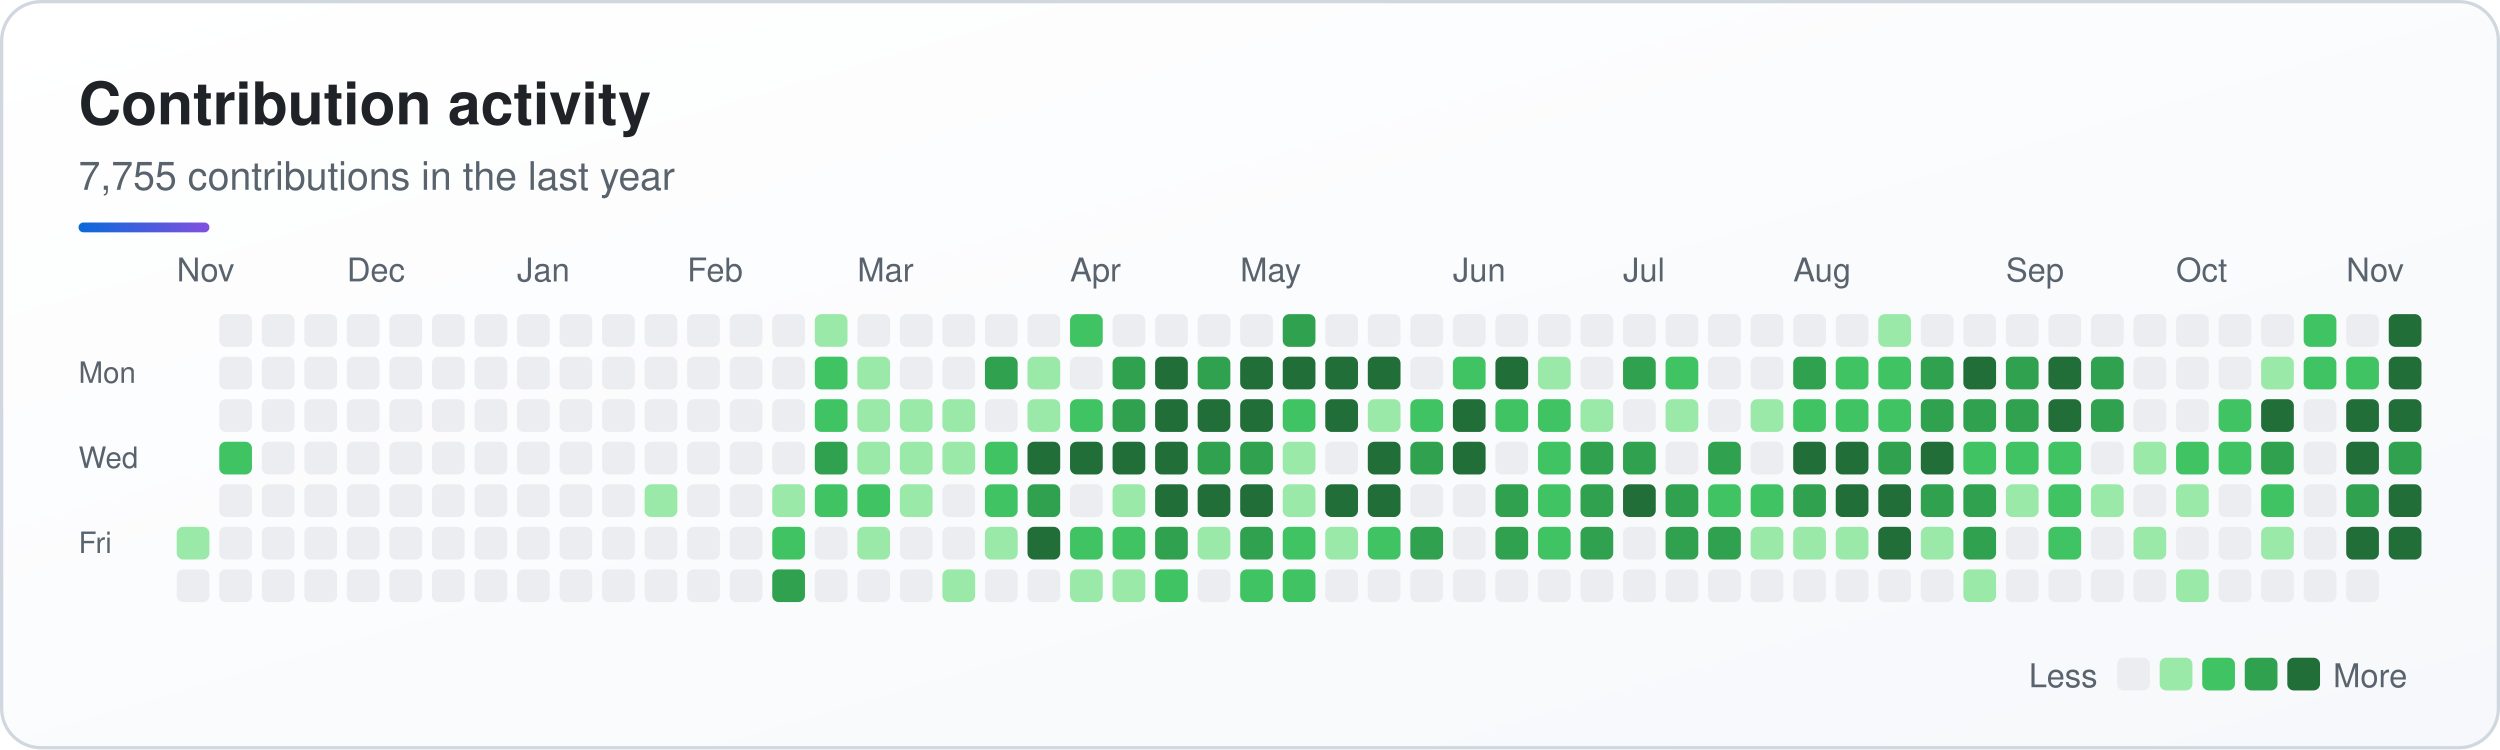
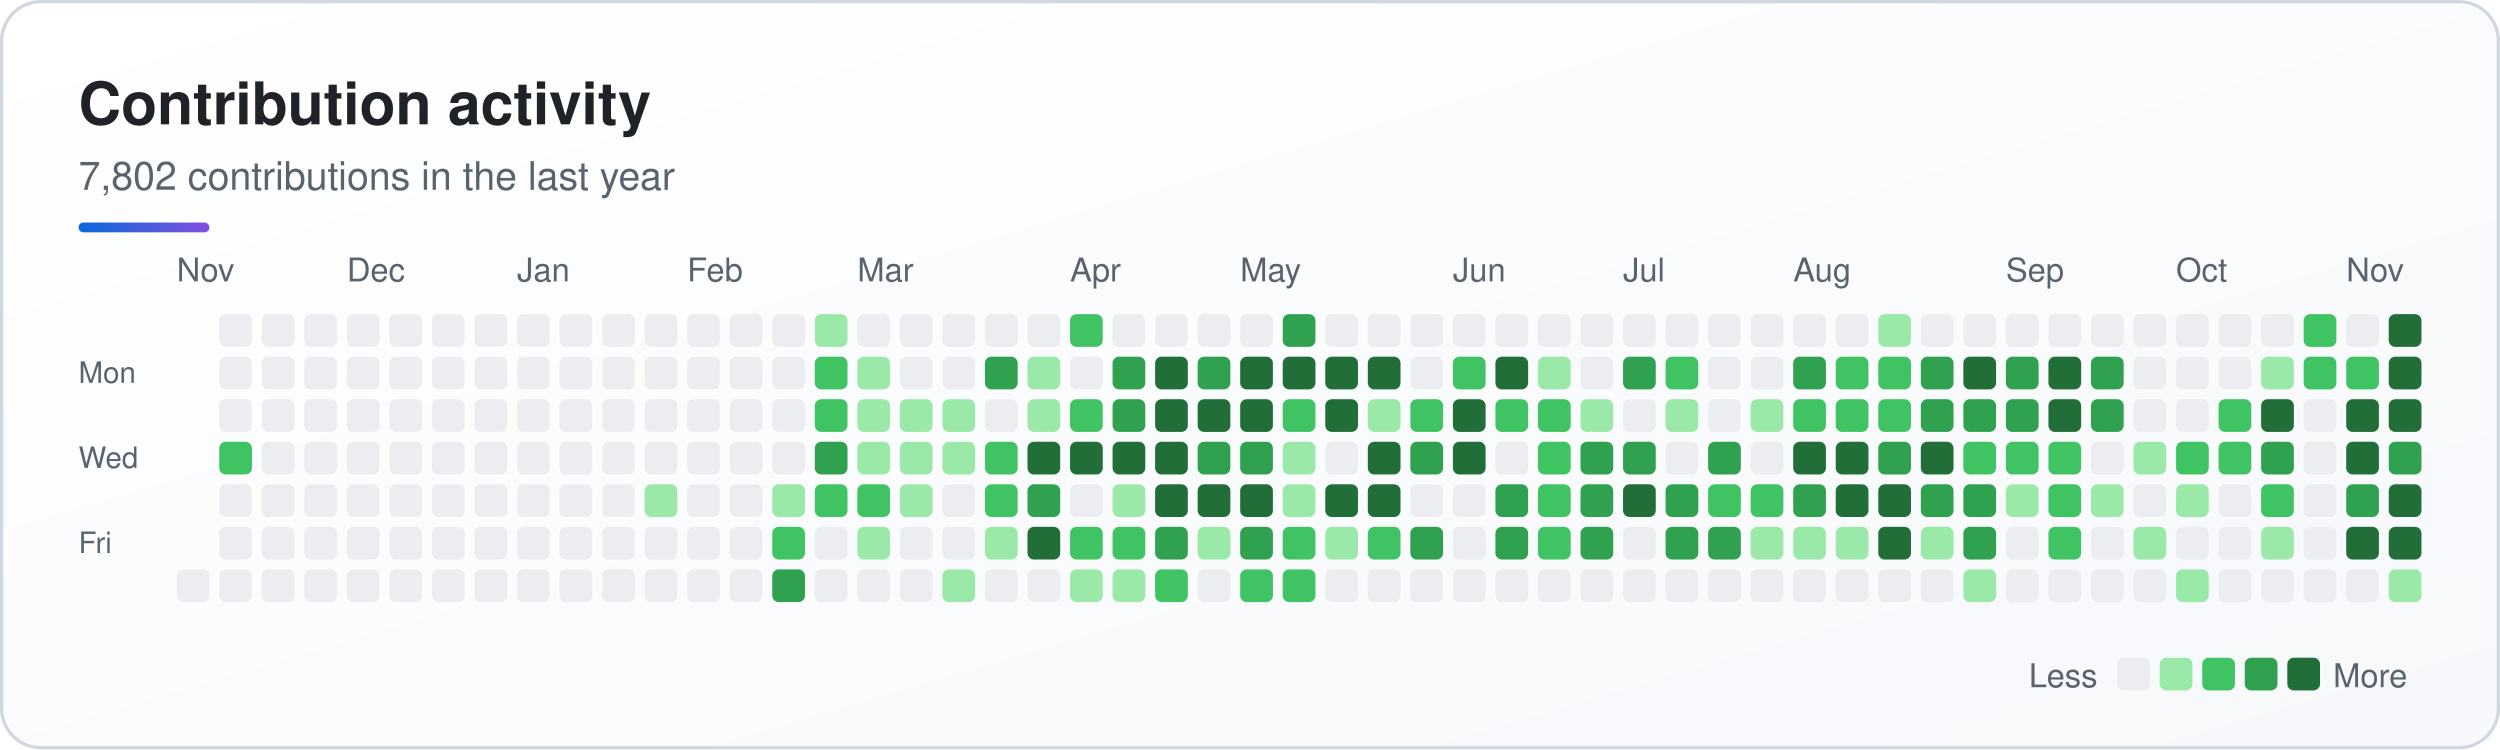
<svg xmlns="http://www.w3.org/2000/svg" width="764" height="229" viewBox="0 0 764 229" role="img" aria-labelledby="sk-title sk-desc">
  <defs>
    <linearGradient id="sk-bg" x1="0" y1="0" x2="1" y2="1">
      <stop offset="0" stop-color="#ffffff" />
      <stop offset="1" stop-color="#f6f8fb" />
    </linearGradient>
    <linearGradient id="sk-accent" x1="0" y1="0" x2="1" y2="0">
      <stop offset="0" stop-color="#0a69da" />
      <stop offset="1" stop-color="#8250df" />
    </linearGradient>
  </defs>
  <rect x="0.5" y="0.5" width="763" height="228" rx="12" fill="url(#sk-bg)" stroke="#d0d7de" stroke-width="1" />
  <g font-family="-apple-system, BlinkMacSystemFont, 'Segoe UI', Helvetica, Arial, sans-serif">
    <text x="24" y="38" font-size="18" font-weight="700" fill="#1f2328">Contribution activity</text>
-     <text x="24" y="58" font-size="12" fill="#59636e">7,755 contributions in the last year</text>
+     <text x="24" y="58" font-size="12" fill="#59636e">7,802 contributions in the last year</text>
    <rect x="24" y="68" width="40" height="3" rx="1.5" fill="url(#sk-accent)" />
    <text x="54" y="86" font-size="10" fill="#59636e">Nov</text>
    <text x="106" y="86" font-size="10" fill="#59636e">Dec</text>
    <text x="158" y="86" font-size="10" fill="#59636e">Jan</text>
    <text x="210" y="86" font-size="10" fill="#59636e">Feb</text>
    <text x="262" y="86" font-size="10" fill="#59636e">Mar</text>
    <text x="327" y="86" font-size="10" fill="#59636e">Apr</text>
    <text x="379" y="86" font-size="10" fill="#59636e">May</text>
    <text x="444" y="86" font-size="10" fill="#59636e">Jun</text>
    <text x="496" y="86" font-size="10" fill="#59636e">Jul</text>
    <text x="548" y="86" font-size="10" fill="#59636e">Aug</text>
    <text x="613" y="86" font-size="10" fill="#59636e">Sep</text>
    <text x="665" y="86" font-size="10" fill="#59636e">Oct</text>
    <text x="717" y="86" font-size="10" fill="#59636e">Nov</text>
    <text x="24" y="117" font-size="9" fill="#59636e">Mon</text>
    <text x="24" y="143" font-size="9" fill="#59636e">Wed</text>
    <text x="24" y="169" font-size="9" fill="#59636e">Fri</text>
    <g>
-       <rect x="54" y="161" width="10" height="10" rx="2" fill="#9be9a8" />
      <rect x="54" y="174" width="10" height="10" rx="2" fill="#ebedf0" />
      <rect x="67" y="96" width="10" height="10" rx="2" fill="#ebedf0" />
      <rect x="67" y="109" width="10" height="10" rx="2" fill="#ebedf0" />
      <rect x="67" y="122" width="10" height="10" rx="2" fill="#ebedf0" />
      <rect x="67" y="135" width="10" height="10" rx="2" fill="#40c463" />
      <rect x="67" y="148" width="10" height="10" rx="2" fill="#ebedf0" />
      <rect x="67" y="161" width="10" height="10" rx="2" fill="#ebedf0" />
      <rect x="67" y="174" width="10" height="10" rx="2" fill="#ebedf0" />
      <rect x="80" y="96" width="10" height="10" rx="2" fill="#ebedf0" />
      <rect x="80" y="109" width="10" height="10" rx="2" fill="#ebedf0" />
      <rect x="80" y="122" width="10" height="10" rx="2" fill="#ebedf0" />
      <rect x="80" y="135" width="10" height="10" rx="2" fill="#ebedf0" />
      <rect x="80" y="148" width="10" height="10" rx="2" fill="#ebedf0" />
      <rect x="80" y="161" width="10" height="10" rx="2" fill="#ebedf0" />
      <rect x="80" y="174" width="10" height="10" rx="2" fill="#ebedf0" />
      <rect x="93" y="96" width="10" height="10" rx="2" fill="#ebedf0" />
      <rect x="93" y="109" width="10" height="10" rx="2" fill="#ebedf0" />
      <rect x="93" y="122" width="10" height="10" rx="2" fill="#ebedf0" />
      <rect x="93" y="135" width="10" height="10" rx="2" fill="#ebedf0" />
      <rect x="93" y="148" width="10" height="10" rx="2" fill="#ebedf0" />
      <rect x="93" y="161" width="10" height="10" rx="2" fill="#ebedf0" />
      <rect x="93" y="174" width="10" height="10" rx="2" fill="#ebedf0" />
      <rect x="106" y="96" width="10" height="10" rx="2" fill="#ebedf0" />
      <rect x="106" y="109" width="10" height="10" rx="2" fill="#ebedf0" />
      <rect x="106" y="122" width="10" height="10" rx="2" fill="#ebedf0" />
      <rect x="106" y="135" width="10" height="10" rx="2" fill="#ebedf0" />
      <rect x="106" y="148" width="10" height="10" rx="2" fill="#ebedf0" />
      <rect x="106" y="161" width="10" height="10" rx="2" fill="#ebedf0" />
      <rect x="106" y="174" width="10" height="10" rx="2" fill="#ebedf0" />
      <rect x="119" y="96" width="10" height="10" rx="2" fill="#ebedf0" />
      <rect x="119" y="109" width="10" height="10" rx="2" fill="#ebedf0" />
      <rect x="119" y="122" width="10" height="10" rx="2" fill="#ebedf0" />
      <rect x="119" y="135" width="10" height="10" rx="2" fill="#ebedf0" />
      <rect x="119" y="148" width="10" height="10" rx="2" fill="#ebedf0" />
      <rect x="119" y="161" width="10" height="10" rx="2" fill="#ebedf0" />
      <rect x="119" y="174" width="10" height="10" rx="2" fill="#ebedf0" />
      <rect x="132" y="96" width="10" height="10" rx="2" fill="#ebedf0" />
      <rect x="132" y="109" width="10" height="10" rx="2" fill="#ebedf0" />
      <rect x="132" y="122" width="10" height="10" rx="2" fill="#ebedf0" />
      <rect x="132" y="135" width="10" height="10" rx="2" fill="#ebedf0" />
      <rect x="132" y="148" width="10" height="10" rx="2" fill="#ebedf0" />
      <rect x="132" y="161" width="10" height="10" rx="2" fill="#ebedf0" />
      <rect x="132" y="174" width="10" height="10" rx="2" fill="#ebedf0" />
      <rect x="145" y="96" width="10" height="10" rx="2" fill="#ebedf0" />
      <rect x="145" y="109" width="10" height="10" rx="2" fill="#ebedf0" />
      <rect x="145" y="122" width="10" height="10" rx="2" fill="#ebedf0" />
      <rect x="145" y="135" width="10" height="10" rx="2" fill="#ebedf0" />
      <rect x="145" y="148" width="10" height="10" rx="2" fill="#ebedf0" />
      <rect x="145" y="161" width="10" height="10" rx="2" fill="#ebedf0" />
      <rect x="145" y="174" width="10" height="10" rx="2" fill="#ebedf0" />
      <rect x="158" y="96" width="10" height="10" rx="2" fill="#ebedf0" />
      <rect x="158" y="109" width="10" height="10" rx="2" fill="#ebedf0" />
      <rect x="158" y="122" width="10" height="10" rx="2" fill="#ebedf0" />
      <rect x="158" y="135" width="10" height="10" rx="2" fill="#ebedf0" />
      <rect x="158" y="148" width="10" height="10" rx="2" fill="#ebedf0" />
      <rect x="158" y="161" width="10" height="10" rx="2" fill="#ebedf0" />
      <rect x="158" y="174" width="10" height="10" rx="2" fill="#ebedf0" />
      <rect x="171" y="96" width="10" height="10" rx="2" fill="#ebedf0" />
      <rect x="171" y="109" width="10" height="10" rx="2" fill="#ebedf0" />
      <rect x="171" y="122" width="10" height="10" rx="2" fill="#ebedf0" />
      <rect x="171" y="135" width="10" height="10" rx="2" fill="#ebedf0" />
      <rect x="171" y="148" width="10" height="10" rx="2" fill="#ebedf0" />
      <rect x="171" y="161" width="10" height="10" rx="2" fill="#ebedf0" />
      <rect x="171" y="174" width="10" height="10" rx="2" fill="#ebedf0" />
      <rect x="184" y="96" width="10" height="10" rx="2" fill="#ebedf0" />
      <rect x="184" y="109" width="10" height="10" rx="2" fill="#ebedf0" />
      <rect x="184" y="122" width="10" height="10" rx="2" fill="#ebedf0" />
      <rect x="184" y="135" width="10" height="10" rx="2" fill="#ebedf0" />
      <rect x="184" y="148" width="10" height="10" rx="2" fill="#ebedf0" />
      <rect x="184" y="161" width="10" height="10" rx="2" fill="#ebedf0" />
      <rect x="184" y="174" width="10" height="10" rx="2" fill="#ebedf0" />
      <rect x="197" y="96" width="10" height="10" rx="2" fill="#ebedf0" />
      <rect x="197" y="109" width="10" height="10" rx="2" fill="#ebedf0" />
      <rect x="197" y="122" width="10" height="10" rx="2" fill="#ebedf0" />
      <rect x="197" y="135" width="10" height="10" rx="2" fill="#ebedf0" />
      <rect x="197" y="148" width="10" height="10" rx="2" fill="#9be9a8" />
      <rect x="197" y="161" width="10" height="10" rx="2" fill="#ebedf0" />
      <rect x="197" y="174" width="10" height="10" rx="2" fill="#ebedf0" />
      <rect x="210" y="96" width="10" height="10" rx="2" fill="#ebedf0" />
      <rect x="210" y="109" width="10" height="10" rx="2" fill="#ebedf0" />
      <rect x="210" y="122" width="10" height="10" rx="2" fill="#ebedf0" />
      <rect x="210" y="135" width="10" height="10" rx="2" fill="#ebedf0" />
      <rect x="210" y="148" width="10" height="10" rx="2" fill="#ebedf0" />
      <rect x="210" y="161" width="10" height="10" rx="2" fill="#ebedf0" />
      <rect x="210" y="174" width="10" height="10" rx="2" fill="#ebedf0" />
      <rect x="223" y="96" width="10" height="10" rx="2" fill="#ebedf0" />
      <rect x="223" y="109" width="10" height="10" rx="2" fill="#ebedf0" />
      <rect x="223" y="122" width="10" height="10" rx="2" fill="#ebedf0" />
      <rect x="223" y="135" width="10" height="10" rx="2" fill="#ebedf0" />
      <rect x="223" y="148" width="10" height="10" rx="2" fill="#ebedf0" />
      <rect x="223" y="161" width="10" height="10" rx="2" fill="#ebedf0" />
      <rect x="223" y="174" width="10" height="10" rx="2" fill="#ebedf0" />
      <rect x="236" y="96" width="10" height="10" rx="2" fill="#ebedf0" />
      <rect x="236" y="109" width="10" height="10" rx="2" fill="#ebedf0" />
      <rect x="236" y="122" width="10" height="10" rx="2" fill="#ebedf0" />
      <rect x="236" y="135" width="10" height="10" rx="2" fill="#ebedf0" />
      <rect x="236" y="148" width="10" height="10" rx="2" fill="#9be9a8" />
      <rect x="236" y="161" width="10" height="10" rx="2" fill="#40c463" />
      <rect x="236" y="174" width="10" height="10" rx="2" fill="#30a14e" />
      <rect x="249" y="96" width="10" height="10" rx="2" fill="#9be9a8" />
      <rect x="249" y="109" width="10" height="10" rx="2" fill="#40c463" />
      <rect x="249" y="122" width="10" height="10" rx="2" fill="#40c463" />
      <rect x="249" y="135" width="10" height="10" rx="2" fill="#30a14e" />
      <rect x="249" y="148" width="10" height="10" rx="2" fill="#40c463" />
      <rect x="249" y="161" width="10" height="10" rx="2" fill="#ebedf0" />
      <rect x="249" y="174" width="10" height="10" rx="2" fill="#ebedf0" />
      <rect x="262" y="96" width="10" height="10" rx="2" fill="#ebedf0" />
      <rect x="262" y="109" width="10" height="10" rx="2" fill="#9be9a8" />
      <rect x="262" y="122" width="10" height="10" rx="2" fill="#9be9a8" />
      <rect x="262" y="135" width="10" height="10" rx="2" fill="#9be9a8" />
      <rect x="262" y="148" width="10" height="10" rx="2" fill="#40c463" />
      <rect x="262" y="161" width="10" height="10" rx="2" fill="#9be9a8" />
      <rect x="262" y="174" width="10" height="10" rx="2" fill="#ebedf0" />
      <rect x="275" y="96" width="10" height="10" rx="2" fill="#ebedf0" />
      <rect x="275" y="109" width="10" height="10" rx="2" fill="#ebedf0" />
      <rect x="275" y="122" width="10" height="10" rx="2" fill="#9be9a8" />
      <rect x="275" y="135" width="10" height="10" rx="2" fill="#9be9a8" />
      <rect x="275" y="148" width="10" height="10" rx="2" fill="#9be9a8" />
      <rect x="275" y="161" width="10" height="10" rx="2" fill="#ebedf0" />
      <rect x="275" y="174" width="10" height="10" rx="2" fill="#ebedf0" />
      <rect x="288" y="96" width="10" height="10" rx="2" fill="#ebedf0" />
      <rect x="288" y="109" width="10" height="10" rx="2" fill="#ebedf0" />
      <rect x="288" y="122" width="10" height="10" rx="2" fill="#9be9a8" />
      <rect x="288" y="135" width="10" height="10" rx="2" fill="#9be9a8" />
      <rect x="288" y="148" width="10" height="10" rx="2" fill="#ebedf0" />
      <rect x="288" y="161" width="10" height="10" rx="2" fill="#ebedf0" />
      <rect x="288" y="174" width="10" height="10" rx="2" fill="#9be9a8" />
      <rect x="301" y="96" width="10" height="10" rx="2" fill="#ebedf0" />
      <rect x="301" y="109" width="10" height="10" rx="2" fill="#30a14e" />
      <rect x="301" y="122" width="10" height="10" rx="2" fill="#ebedf0" />
      <rect x="301" y="135" width="10" height="10" rx="2" fill="#40c463" />
      <rect x="301" y="148" width="10" height="10" rx="2" fill="#40c463" />
      <rect x="301" y="161" width="10" height="10" rx="2" fill="#9be9a8" />
      <rect x="301" y="174" width="10" height="10" rx="2" fill="#ebedf0" />
      <rect x="314" y="96" width="10" height="10" rx="2" fill="#ebedf0" />
      <rect x="314" y="109" width="10" height="10" rx="2" fill="#9be9a8" />
      <rect x="314" y="122" width="10" height="10" rx="2" fill="#9be9a8" />
      <rect x="314" y="135" width="10" height="10" rx="2" fill="#216e39" />
      <rect x="314" y="148" width="10" height="10" rx="2" fill="#30a14e" />
      <rect x="314" y="161" width="10" height="10" rx="2" fill="#216e39" />
      <rect x="314" y="174" width="10" height="10" rx="2" fill="#ebedf0" />
      <rect x="327" y="96" width="10" height="10" rx="2" fill="#40c463" />
      <rect x="327" y="109" width="10" height="10" rx="2" fill="#ebedf0" />
      <rect x="327" y="122" width="10" height="10" rx="2" fill="#40c463" />
      <rect x="327" y="135" width="10" height="10" rx="2" fill="#216e39" />
      <rect x="327" y="148" width="10" height="10" rx="2" fill="#ebedf0" />
      <rect x="327" y="161" width="10" height="10" rx="2" fill="#40c463" />
      <rect x="327" y="174" width="10" height="10" rx="2" fill="#9be9a8" />
      <rect x="340" y="96" width="10" height="10" rx="2" fill="#ebedf0" />
      <rect x="340" y="109" width="10" height="10" rx="2" fill="#30a14e" />
      <rect x="340" y="122" width="10" height="10" rx="2" fill="#30a14e" />
      <rect x="340" y="135" width="10" height="10" rx="2" fill="#216e39" />
      <rect x="340" y="148" width="10" height="10" rx="2" fill="#9be9a8" />
      <rect x="340" y="161" width="10" height="10" rx="2" fill="#40c463" />
      <rect x="340" y="174" width="10" height="10" rx="2" fill="#9be9a8" />
      <rect x="353" y="96" width="10" height="10" rx="2" fill="#ebedf0" />
      <rect x="353" y="109" width="10" height="10" rx="2" fill="#216e39" />
      <rect x="353" y="122" width="10" height="10" rx="2" fill="#216e39" />
      <rect x="353" y="135" width="10" height="10" rx="2" fill="#216e39" />
      <rect x="353" y="148" width="10" height="10" rx="2" fill="#216e39" />
      <rect x="353" y="161" width="10" height="10" rx="2" fill="#30a14e" />
      <rect x="353" y="174" width="10" height="10" rx="2" fill="#40c463" />
      <rect x="366" y="96" width="10" height="10" rx="2" fill="#ebedf0" />
      <rect x="366" y="109" width="10" height="10" rx="2" fill="#30a14e" />
      <rect x="366" y="122" width="10" height="10" rx="2" fill="#216e39" />
      <rect x="366" y="135" width="10" height="10" rx="2" fill="#30a14e" />
      <rect x="366" y="148" width="10" height="10" rx="2" fill="#216e39" />
      <rect x="366" y="161" width="10" height="10" rx="2" fill="#9be9a8" />
      <rect x="366" y="174" width="10" height="10" rx="2" fill="#ebedf0" />
      <rect x="379" y="96" width="10" height="10" rx="2" fill="#ebedf0" />
      <rect x="379" y="109" width="10" height="10" rx="2" fill="#216e39" />
      <rect x="379" y="122" width="10" height="10" rx="2" fill="#216e39" />
      <rect x="379" y="135" width="10" height="10" rx="2" fill="#30a14e" />
      <rect x="379" y="148" width="10" height="10" rx="2" fill="#216e39" />
      <rect x="379" y="161" width="10" height="10" rx="2" fill="#30a14e" />
      <rect x="379" y="174" width="10" height="10" rx="2" fill="#40c463" />
      <rect x="392" y="96" width="10" height="10" rx="2" fill="#30a14e" />
      <rect x="392" y="109" width="10" height="10" rx="2" fill="#216e39" />
      <rect x="392" y="122" width="10" height="10" rx="2" fill="#40c463" />
      <rect x="392" y="135" width="10" height="10" rx="2" fill="#9be9a8" />
      <rect x="392" y="148" width="10" height="10" rx="2" fill="#9be9a8" />
      <rect x="392" y="161" width="10" height="10" rx="2" fill="#40c463" />
      <rect x="392" y="174" width="10" height="10" rx="2" fill="#40c463" />
      <rect x="405" y="96" width="10" height="10" rx="2" fill="#ebedf0" />
      <rect x="405" y="109" width="10" height="10" rx="2" fill="#216e39" />
      <rect x="405" y="122" width="10" height="10" rx="2" fill="#216e39" />
      <rect x="405" y="135" width="10" height="10" rx="2" fill="#ebedf0" />
      <rect x="405" y="148" width="10" height="10" rx="2" fill="#216e39" />
      <rect x="405" y="161" width="10" height="10" rx="2" fill="#9be9a8" />
      <rect x="405" y="174" width="10" height="10" rx="2" fill="#ebedf0" />
      <rect x="418" y="96" width="10" height="10" rx="2" fill="#ebedf0" />
      <rect x="418" y="109" width="10" height="10" rx="2" fill="#216e39" />
      <rect x="418" y="122" width="10" height="10" rx="2" fill="#9be9a8" />
      <rect x="418" y="135" width="10" height="10" rx="2" fill="#216e39" />
      <rect x="418" y="148" width="10" height="10" rx="2" fill="#216e39" />
      <rect x="418" y="161" width="10" height="10" rx="2" fill="#40c463" />
      <rect x="418" y="174" width="10" height="10" rx="2" fill="#ebedf0" />
      <rect x="431" y="96" width="10" height="10" rx="2" fill="#ebedf0" />
      <rect x="431" y="109" width="10" height="10" rx="2" fill="#ebedf0" />
      <rect x="431" y="122" width="10" height="10" rx="2" fill="#40c463" />
      <rect x="431" y="135" width="10" height="10" rx="2" fill="#30a14e" />
      <rect x="431" y="148" width="10" height="10" rx="2" fill="#ebedf0" />
      <rect x="431" y="161" width="10" height="10" rx="2" fill="#30a14e" />
      <rect x="431" y="174" width="10" height="10" rx="2" fill="#ebedf0" />
      <rect x="444" y="96" width="10" height="10" rx="2" fill="#ebedf0" />
      <rect x="444" y="109" width="10" height="10" rx="2" fill="#40c463" />
      <rect x="444" y="122" width="10" height="10" rx="2" fill="#216e39" />
      <rect x="444" y="135" width="10" height="10" rx="2" fill="#216e39" />
      <rect x="444" y="148" width="10" height="10" rx="2" fill="#ebedf0" />
      <rect x="444" y="161" width="10" height="10" rx="2" fill="#ebedf0" />
      <rect x="444" y="174" width="10" height="10" rx="2" fill="#ebedf0" />
      <rect x="457" y="96" width="10" height="10" rx="2" fill="#ebedf0" />
      <rect x="457" y="109" width="10" height="10" rx="2" fill="#216e39" />
      <rect x="457" y="122" width="10" height="10" rx="2" fill="#40c463" />
      <rect x="457" y="135" width="10" height="10" rx="2" fill="#ebedf0" />
      <rect x="457" y="148" width="10" height="10" rx="2" fill="#30a14e" />
      <rect x="457" y="161" width="10" height="10" rx="2" fill="#30a14e" />
      <rect x="457" y="174" width="10" height="10" rx="2" fill="#ebedf0" />
      <rect x="470" y="96" width="10" height="10" rx="2" fill="#ebedf0" />
      <rect x="470" y="109" width="10" height="10" rx="2" fill="#9be9a8" />
      <rect x="470" y="122" width="10" height="10" rx="2" fill="#40c463" />
      <rect x="470" y="135" width="10" height="10" rx="2" fill="#40c463" />
      <rect x="470" y="148" width="10" height="10" rx="2" fill="#40c463" />
      <rect x="470" y="161" width="10" height="10" rx="2" fill="#40c463" />
      <rect x="470" y="174" width="10" height="10" rx="2" fill="#ebedf0" />
      <rect x="483" y="96" width="10" height="10" rx="2" fill="#ebedf0" />
      <rect x="483" y="109" width="10" height="10" rx="2" fill="#ebedf0" />
      <rect x="483" y="122" width="10" height="10" rx="2" fill="#9be9a8" />
      <rect x="483" y="135" width="10" height="10" rx="2" fill="#30a14e" />
      <rect x="483" y="148" width="10" height="10" rx="2" fill="#30a14e" />
      <rect x="483" y="161" width="10" height="10" rx="2" fill="#30a14e" />
      <rect x="483" y="174" width="10" height="10" rx="2" fill="#ebedf0" />
      <rect x="496" y="96" width="10" height="10" rx="2" fill="#ebedf0" />
      <rect x="496" y="109" width="10" height="10" rx="2" fill="#30a14e" />
      <rect x="496" y="122" width="10" height="10" rx="2" fill="#ebedf0" />
      <rect x="496" y="135" width="10" height="10" rx="2" fill="#30a14e" />
      <rect x="496" y="148" width="10" height="10" rx="2" fill="#216e39" />
      <rect x="496" y="161" width="10" height="10" rx="2" fill="#ebedf0" />
      <rect x="496" y="174" width="10" height="10" rx="2" fill="#ebedf0" />
      <rect x="509" y="96" width="10" height="10" rx="2" fill="#ebedf0" />
      <rect x="509" y="109" width="10" height="10" rx="2" fill="#40c463" />
      <rect x="509" y="122" width="10" height="10" rx="2" fill="#9be9a8" />
      <rect x="509" y="135" width="10" height="10" rx="2" fill="#ebedf0" />
      <rect x="509" y="148" width="10" height="10" rx="2" fill="#30a14e" />
      <rect x="509" y="161" width="10" height="10" rx="2" fill="#30a14e" />
      <rect x="509" y="174" width="10" height="10" rx="2" fill="#ebedf0" />
      <rect x="522" y="96" width="10" height="10" rx="2" fill="#ebedf0" />
      <rect x="522" y="109" width="10" height="10" rx="2" fill="#ebedf0" />
      <rect x="522" y="122" width="10" height="10" rx="2" fill="#ebedf0" />
      <rect x="522" y="135" width="10" height="10" rx="2" fill="#30a14e" />
      <rect x="522" y="148" width="10" height="10" rx="2" fill="#40c463" />
      <rect x="522" y="161" width="10" height="10" rx="2" fill="#30a14e" />
      <rect x="522" y="174" width="10" height="10" rx="2" fill="#ebedf0" />
      <rect x="535" y="96" width="10" height="10" rx="2" fill="#ebedf0" />
      <rect x="535" y="109" width="10" height="10" rx="2" fill="#ebedf0" />
      <rect x="535" y="122" width="10" height="10" rx="2" fill="#9be9a8" />
      <rect x="535" y="135" width="10" height="10" rx="2" fill="#ebedf0" />
      <rect x="535" y="148" width="10" height="10" rx="2" fill="#40c463" />
      <rect x="535" y="161" width="10" height="10" rx="2" fill="#9be9a8" />
      <rect x="535" y="174" width="10" height="10" rx="2" fill="#ebedf0" />
      <rect x="548" y="96" width="10" height="10" rx="2" fill="#ebedf0" />
      <rect x="548" y="109" width="10" height="10" rx="2" fill="#30a14e" />
      <rect x="548" y="122" width="10" height="10" rx="2" fill="#40c463" />
      <rect x="548" y="135" width="10" height="10" rx="2" fill="#216e39" />
      <rect x="548" y="148" width="10" height="10" rx="2" fill="#30a14e" />
      <rect x="548" y="161" width="10" height="10" rx="2" fill="#9be9a8" />
      <rect x="548" y="174" width="10" height="10" rx="2" fill="#ebedf0" />
      <rect x="561" y="96" width="10" height="10" rx="2" fill="#ebedf0" />
      <rect x="561" y="109" width="10" height="10" rx="2" fill="#40c463" />
      <rect x="561" y="122" width="10" height="10" rx="2" fill="#40c463" />
      <rect x="561" y="135" width="10" height="10" rx="2" fill="#216e39" />
      <rect x="561" y="148" width="10" height="10" rx="2" fill="#216e39" />
      <rect x="561" y="161" width="10" height="10" rx="2" fill="#9be9a8" />
      <rect x="561" y="174" width="10" height="10" rx="2" fill="#ebedf0" />
      <rect x="574" y="96" width="10" height="10" rx="2" fill="#9be9a8" />
      <rect x="574" y="109" width="10" height="10" rx="2" fill="#40c463" />
      <rect x="574" y="122" width="10" height="10" rx="2" fill="#40c463" />
      <rect x="574" y="135" width="10" height="10" rx="2" fill="#30a14e" />
      <rect x="574" y="148" width="10" height="10" rx="2" fill="#216e39" />
      <rect x="574" y="161" width="10" height="10" rx="2" fill="#216e39" />
      <rect x="574" y="174" width="10" height="10" rx="2" fill="#ebedf0" />
      <rect x="587" y="96" width="10" height="10" rx="2" fill="#ebedf0" />
      <rect x="587" y="109" width="10" height="10" rx="2" fill="#30a14e" />
      <rect x="587" y="122" width="10" height="10" rx="2" fill="#30a14e" />
      <rect x="587" y="135" width="10" height="10" rx="2" fill="#216e39" />
      <rect x="587" y="148" width="10" height="10" rx="2" fill="#30a14e" />
      <rect x="587" y="161" width="10" height="10" rx="2" fill="#9be9a8" />
      <rect x="587" y="174" width="10" height="10" rx="2" fill="#ebedf0" />
      <rect x="600" y="96" width="10" height="10" rx="2" fill="#ebedf0" />
      <rect x="600" y="109" width="10" height="10" rx="2" fill="#216e39" />
      <rect x="600" y="122" width="10" height="10" rx="2" fill="#30a14e" />
      <rect x="600" y="135" width="10" height="10" rx="2" fill="#40c463" />
      <rect x="600" y="148" width="10" height="10" rx="2" fill="#30a14e" />
      <rect x="600" y="161" width="10" height="10" rx="2" fill="#30a14e" />
      <rect x="600" y="174" width="10" height="10" rx="2" fill="#9be9a8" />
      <rect x="613" y="96" width="10" height="10" rx="2" fill="#ebedf0" />
      <rect x="613" y="109" width="10" height="10" rx="2" fill="#30a14e" />
      <rect x="613" y="122" width="10" height="10" rx="2" fill="#30a14e" />
      <rect x="613" y="135" width="10" height="10" rx="2" fill="#40c463" />
      <rect x="613" y="148" width="10" height="10" rx="2" fill="#9be9a8" />
      <rect x="613" y="161" width="10" height="10" rx="2" fill="#ebedf0" />
      <rect x="613" y="174" width="10" height="10" rx="2" fill="#ebedf0" />
      <rect x="626" y="96" width="10" height="10" rx="2" fill="#ebedf0" />
      <rect x="626" y="109" width="10" height="10" rx="2" fill="#216e39" />
      <rect x="626" y="122" width="10" height="10" rx="2" fill="#216e39" />
      <rect x="626" y="135" width="10" height="10" rx="2" fill="#40c463" />
      <rect x="626" y="148" width="10" height="10" rx="2" fill="#40c463" />
      <rect x="626" y="161" width="10" height="10" rx="2" fill="#40c463" />
      <rect x="626" y="174" width="10" height="10" rx="2" fill="#ebedf0" />
      <rect x="639" y="96" width="10" height="10" rx="2" fill="#ebedf0" />
      <rect x="639" y="109" width="10" height="10" rx="2" fill="#30a14e" />
      <rect x="639" y="122" width="10" height="10" rx="2" fill="#30a14e" />
      <rect x="639" y="135" width="10" height="10" rx="2" fill="#ebedf0" />
      <rect x="639" y="148" width="10" height="10" rx="2" fill="#9be9a8" />
      <rect x="639" y="161" width="10" height="10" rx="2" fill="#ebedf0" />
      <rect x="639" y="174" width="10" height="10" rx="2" fill="#ebedf0" />
      <rect x="652" y="96" width="10" height="10" rx="2" fill="#ebedf0" />
      <rect x="652" y="109" width="10" height="10" rx="2" fill="#ebedf0" />
      <rect x="652" y="122" width="10" height="10" rx="2" fill="#ebedf0" />
      <rect x="652" y="135" width="10" height="10" rx="2" fill="#9be9a8" />
      <rect x="652" y="148" width="10" height="10" rx="2" fill="#ebedf0" />
      <rect x="652" y="161" width="10" height="10" rx="2" fill="#9be9a8" />
      <rect x="652" y="174" width="10" height="10" rx="2" fill="#ebedf0" />
      <rect x="665" y="96" width="10" height="10" rx="2" fill="#ebedf0" />
      <rect x="665" y="109" width="10" height="10" rx="2" fill="#ebedf0" />
      <rect x="665" y="122" width="10" height="10" rx="2" fill="#ebedf0" />
      <rect x="665" y="135" width="10" height="10" rx="2" fill="#40c463" />
      <rect x="665" y="148" width="10" height="10" rx="2" fill="#9be9a8" />
      <rect x="665" y="161" width="10" height="10" rx="2" fill="#ebedf0" />
      <rect x="665" y="174" width="10" height="10" rx="2" fill="#9be9a8" />
      <rect x="678" y="96" width="10" height="10" rx="2" fill="#ebedf0" />
      <rect x="678" y="109" width="10" height="10" rx="2" fill="#ebedf0" />
      <rect x="678" y="122" width="10" height="10" rx="2" fill="#40c463" />
      <rect x="678" y="135" width="10" height="10" rx="2" fill="#40c463" />
      <rect x="678" y="148" width="10" height="10" rx="2" fill="#ebedf0" />
      <rect x="678" y="161" width="10" height="10" rx="2" fill="#ebedf0" />
      <rect x="678" y="174" width="10" height="10" rx="2" fill="#ebedf0" />
      <rect x="691" y="96" width="10" height="10" rx="2" fill="#ebedf0" />
      <rect x="691" y="109" width="10" height="10" rx="2" fill="#9be9a8" />
      <rect x="691" y="122" width="10" height="10" rx="2" fill="#216e39" />
      <rect x="691" y="135" width="10" height="10" rx="2" fill="#30a14e" />
      <rect x="691" y="148" width="10" height="10" rx="2" fill="#40c463" />
      <rect x="691" y="161" width="10" height="10" rx="2" fill="#9be9a8" />
      <rect x="691" y="174" width="10" height="10" rx="2" fill="#ebedf0" />
      <rect x="704" y="96" width="10" height="10" rx="2" fill="#40c463" />
      <rect x="704" y="109" width="10" height="10" rx="2" fill="#40c463" />
      <rect x="704" y="122" width="10" height="10" rx="2" fill="#ebedf0" />
      <rect x="704" y="135" width="10" height="10" rx="2" fill="#ebedf0" />
      <rect x="704" y="148" width="10" height="10" rx="2" fill="#ebedf0" />
      <rect x="704" y="161" width="10" height="10" rx="2" fill="#ebedf0" />
      <rect x="704" y="174" width="10" height="10" rx="2" fill="#ebedf0" />
      <rect x="717" y="96" width="10" height="10" rx="2" fill="#ebedf0" />
      <rect x="717" y="109" width="10" height="10" rx="2" fill="#40c463" />
      <rect x="717" y="122" width="10" height="10" rx="2" fill="#216e39" />
      <rect x="717" y="135" width="10" height="10" rx="2" fill="#216e39" />
      <rect x="717" y="148" width="10" height="10" rx="2" fill="#30a14e" />
      <rect x="717" y="161" width="10" height="10" rx="2" fill="#216e39" />
      <rect x="717" y="174" width="10" height="10" rx="2" fill="#ebedf0" />
      <rect x="730" y="96" width="10" height="10" rx="2" fill="#216e39" />
      <rect x="730" y="109" width="10" height="10" rx="2" fill="#216e39" />
      <rect x="730" y="122" width="10" height="10" rx="2" fill="#216e39" />
      <rect x="730" y="135" width="10" height="10" rx="2" fill="#30a14e" />
      <rect x="730" y="148" width="10" height="10" rx="2" fill="#216e39" />
      <rect x="730" y="161" width="10" height="10" rx="2" fill="#216e39" />
+       <rect x="730" y="174" width="10" height="10" rx="2" fill="#9be9a8" />
    </g>
    <text x="641" y="210" font-size="10" text-anchor="end" fill="#59636e">Less</text>
    <rect x="647" y="201" width="10" height="10" rx="2" fill="#ebedf0" />
    <rect x="660" y="201" width="10" height="10" rx="2" fill="#9be9a8" />
    <rect x="673" y="201" width="10" height="10" rx="2" fill="#40c463" />
    <rect x="686" y="201" width="10" height="10" rx="2" fill="#30a14e" />
    <rect x="699" y="201" width="10" height="10" rx="2" fill="#216e39" />
    <text x="713" y="210" font-size="10" fill="#59636e">More</text>
  </g>
</svg>
